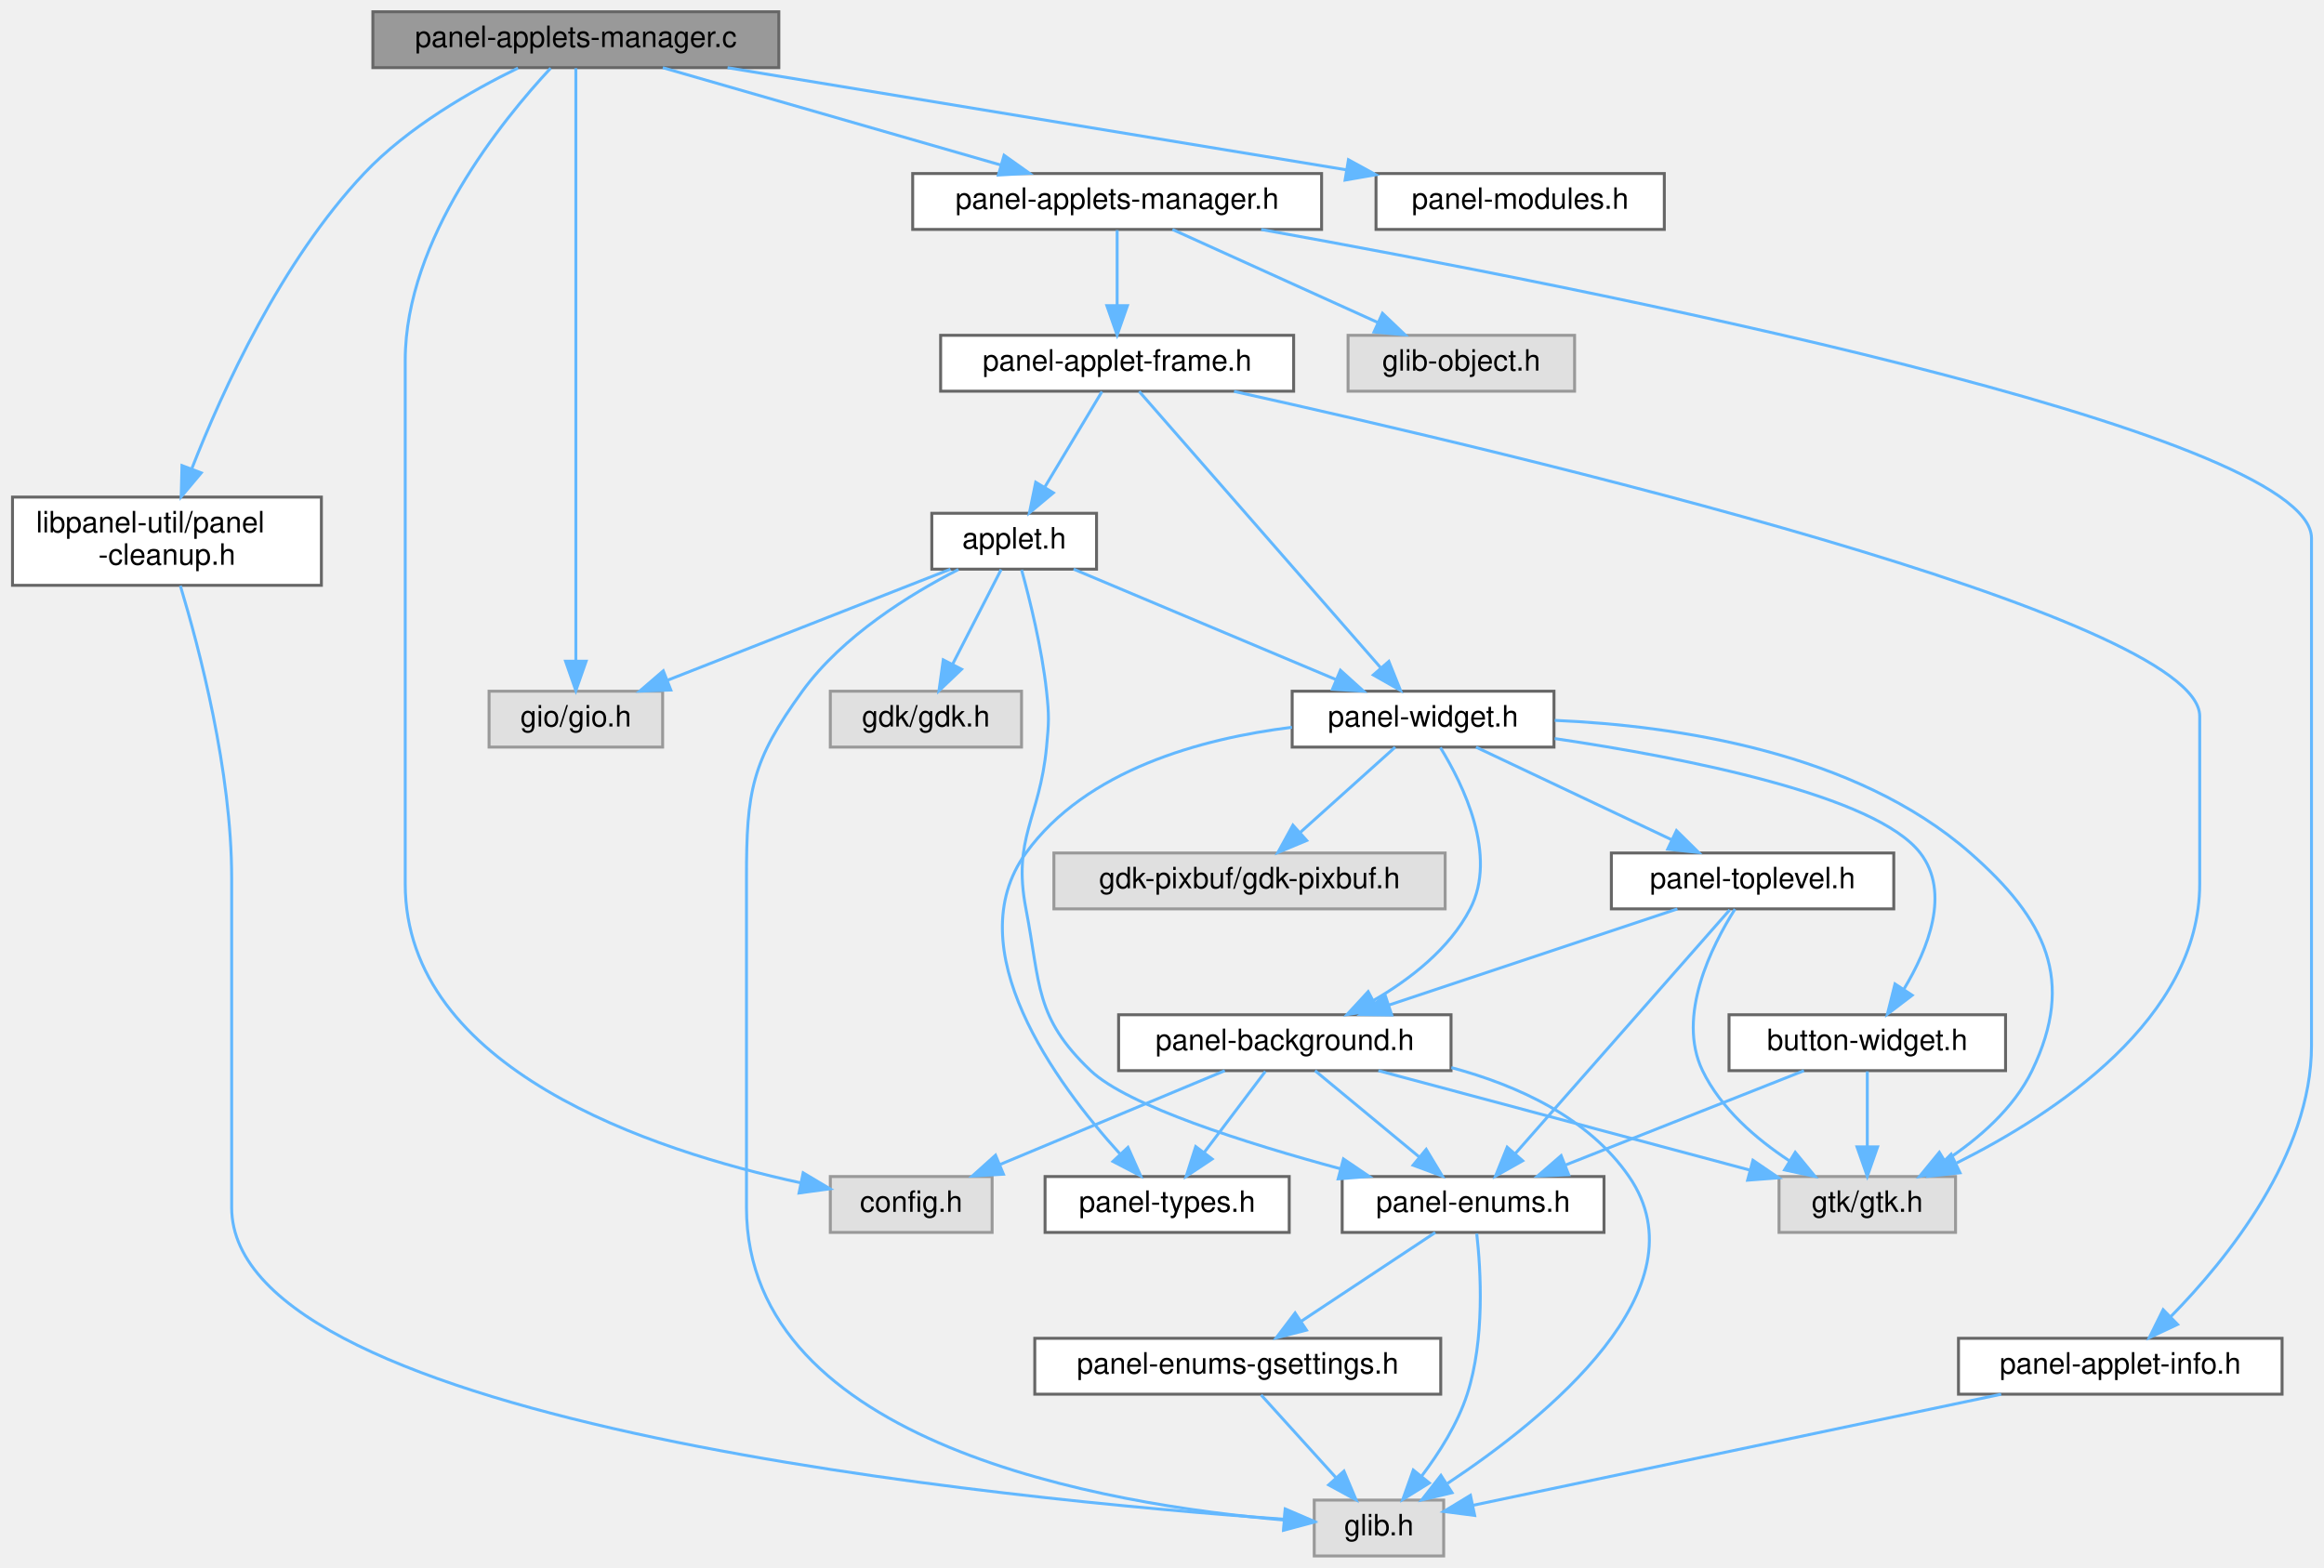
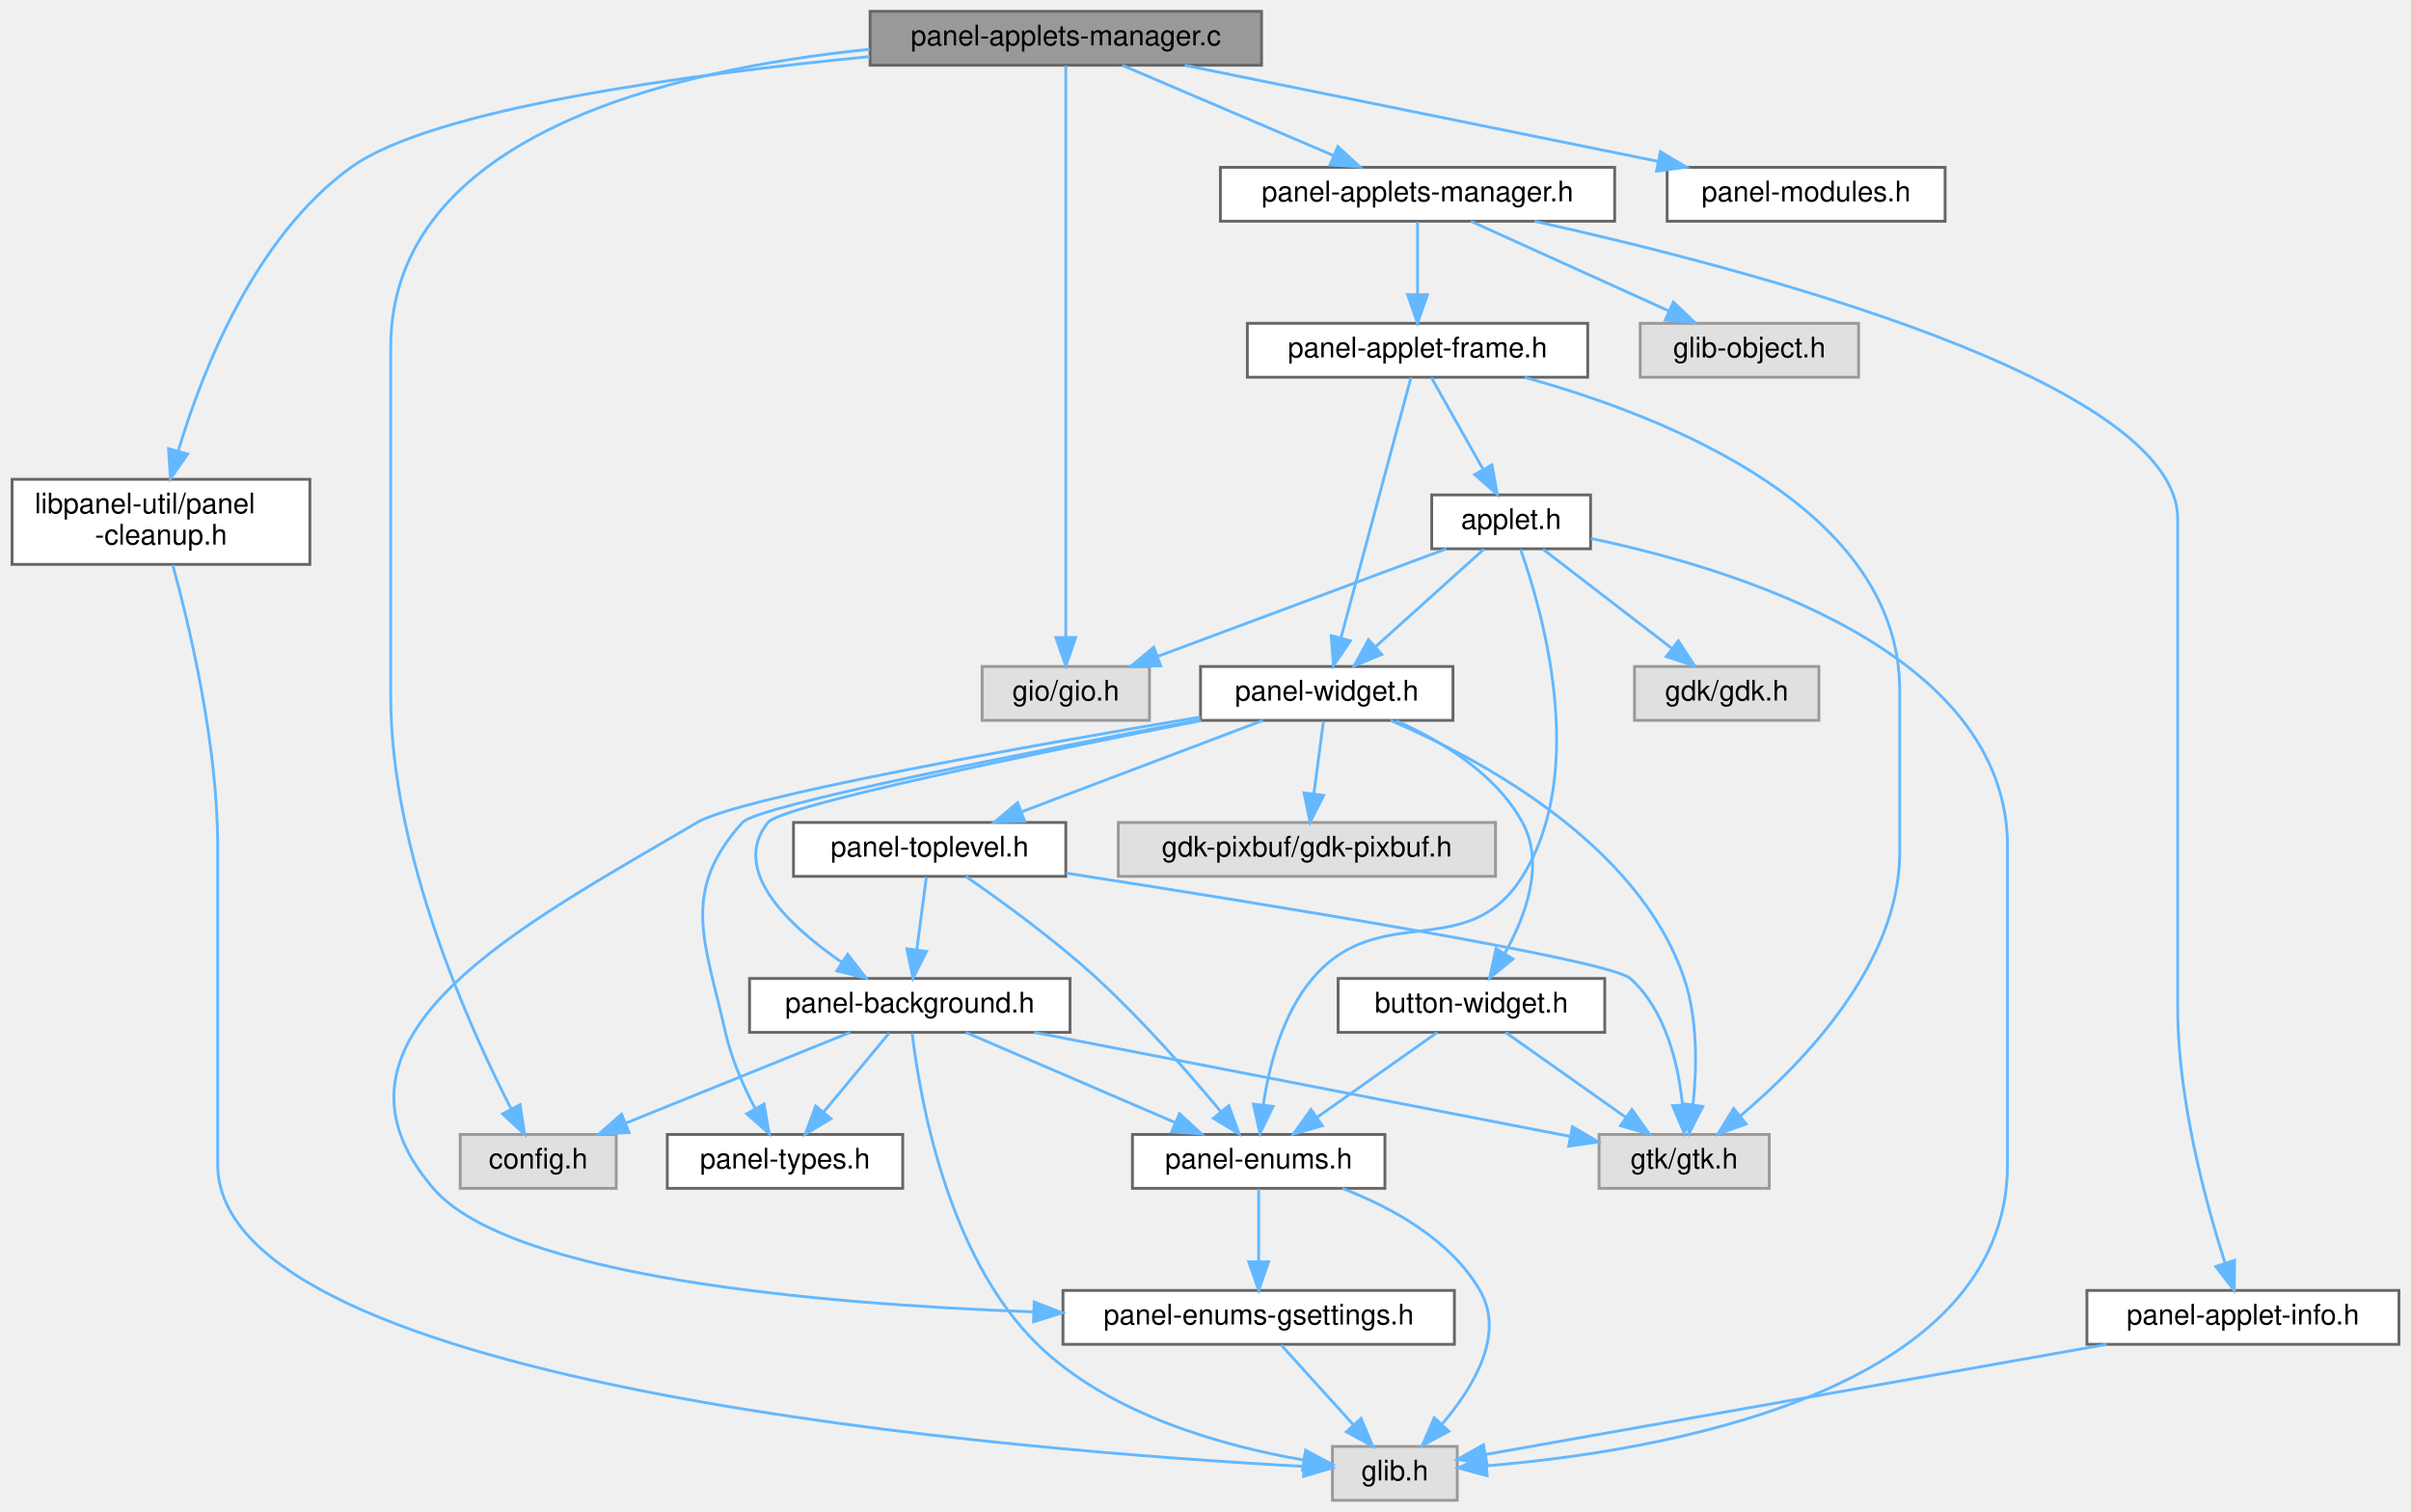
- <svg xmlns="http://www.w3.org/2000/svg" xmlns:xlink="http://www.w3.org/1999/xlink" width="790pt" height="533pt" viewBox="0.00 0.00 789.50 533.00">
+ <svg xmlns="http://www.w3.org/2000/svg" xmlns:xlink="http://www.w3.org/1999/xlink" width="850pt" height="533pt" viewBox="0.00 0.00 849.50 533.00">
  <g id="graph0" class="graph" transform="scale(1 1) rotate(0) translate(4 529)">
    <g id="Node000001" class="node">
      <g id="a_Node000001">
        <a xlink:title=" ">
-           <polygon fill="#999999" stroke="#666666" points="260.5,-525 122.5,-525 122.5,-506 260.5,-506 260.5,-525" />
-           <text text-anchor="middle" x="191.5" y="-513" font-family="Helvetica,sans-Serif" font-size="10.00">panel-applets-manager.c</text>
+           <polygon fill="#999999" stroke="#666666" points="440.5,-525 302.5,-525 302.5,-506 440.5,-506 440.5,-525" />
+           <text text-anchor="middle" x="371.5" y="-513" font-family="Helvetica,sans-Serif" font-size="10.00">panel-applets-manager.c</text>
        </a>
      </g>
    </g>
    <g id="Node000002" class="node">
      <g id="a_Node000002">
        <a xlink:title=" ">
-           <polygon fill="#e0e0e0" stroke="#999999" points="333,-129 278,-129 278,-110 333,-110 333,-129" />
-           <text text-anchor="middle" x="305.5" y="-117" font-family="Helvetica,sans-Serif" font-size="10.00">config.h</text>
+           <polygon fill="#e0e0e0" stroke="#999999" points="213,-129 158,-129 158,-110 213,-110 213,-129" />
+           <text text-anchor="middle" x="185.5" y="-117" font-family="Helvetica,sans-Serif" font-size="10.00">config.h</text>
        </a>
      </g>
    </g>
    <g id="edge1_Node000001_Node000002" class="edge">
      <g id="a_edge1_Node000001_Node000002">
        <a xlink:title=" ">
-           <path fill="none" stroke="#63b8ff" d="M182.94,-505.83C166.81,-488.52 133.5,-447.79 133.5,-406.5 133.5,-406.5 133.5,-406.5 133.5,-228.5 133.5,-165.49 217.3,-137.83 267.91,-126.86" />
-           <polygon fill="#63b8ff" stroke="#63b8ff" points="268.77,-130.26 277.87,-124.83 267.37,-123.4 268.77,-130.26" />
+           <path fill="none" stroke="#63b8ff" d="M302.34,-511.61C232.07,-504.52 133.5,-481.25 133.5,-406.5 133.5,-406.5 133.5,-406.5 133.5,-283.5 133.5,-228.23 160.97,-167.2 175.98,-137.97" />
+           <polygon fill="#63b8ff" stroke="#63b8ff" points="179.13,-139.5 180.7,-129.03 172.94,-136.24 179.13,-139.5" />
        </a>
      </g>
    </g>
    <g id="Node000003" class="node">
      <g id="a_Node000003">
        <a xlink:title=" ">
-           <polygon fill="#e0e0e0" stroke="#999999" points="221,-294 162,-294 162,-275 221,-275 221,-294" />
-           <text text-anchor="middle" x="191.5" y="-282" font-family="Helvetica,sans-Serif" font-size="10.00">gio/gio.h</text>
+           <polygon fill="#e0e0e0" stroke="#999999" points="401,-294 342,-294 342,-275 401,-275 401,-294" />
+           <text text-anchor="middle" x="371.5" y="-282" font-family="Helvetica,sans-Serif" font-size="10.00">gio/gio.h</text>
        </a>
      </g>
    </g>
    <g id="edge2_Node000001_Node000003" class="edge">
      <g id="a_edge2_Node000001_Node000003">
        <a xlink:title=" ">
-           <path fill="none" stroke="#63b8ff" d="M191.5,-505.8C191.5,-472.36 191.5,-351.59 191.5,-304.49" />
-           <polygon fill="#63b8ff" stroke="#63b8ff" points="195,-304.21 191.5,-294.21 188,-304.21 195,-304.21" />
+           <path fill="none" stroke="#63b8ff" d="M371.5,-505.8C371.5,-472.36 371.5,-351.59 371.5,-304.49" />
+           <polygon fill="#63b8ff" stroke="#63b8ff" points="375,-304.21 371.5,-294.21 368,-304.21 375,-304.21" />
        </a>
      </g>
    </g>
    <g id="Node000004" class="node">
      <g id="a_Node000004">
        <a xlink:href="panel-cleanup_8h.html" target="_top" xlink:title=" ">
          <polygon fill="white" stroke="#666666" points="105,-360 0,-360 0,-330 105,-330 105,-360" />
          <text text-anchor="start" x="8" y="-348" font-family="Helvetica,sans-Serif" font-size="10.00">libpanel-util/panel</text>
          <text text-anchor="middle" x="52.5" y="-337" font-family="Helvetica,sans-Serif" font-size="10.00">-cleanup.h</text>
        </a>
      </g>
    </g>
    <g id="edge3_Node000001_Node000004" class="edge">
      <g id="a_edge3_Node000001_Node000004">
        <a xlink:title=" ">
-           <path fill="none" stroke="#63b8ff" d="M171.84,-505.87C156.16,-498.22 134.42,-485.82 119.5,-470 91.36,-440.17 71.35,-396.26 60.88,-369.48" />
-           <polygon fill="#63b8ff" stroke="#63b8ff" points="64.16,-368.24 57.34,-360.12 57.61,-370.71 64.16,-368.24" />
+           <path fill="none" stroke="#63b8ff" d="M302.41,-509.05C238.13,-502.79 148.1,-490.64 119.5,-470 85.72,-445.62 67.24,-398.83 58.65,-370.21" />
+           <polygon fill="#63b8ff" stroke="#63b8ff" points="61.91,-368.89 55.83,-360.22 55.17,-370.79 61.91,-368.89" />
        </a>
      </g>
    </g>
    <g id="Node000006" class="node">
      <g id="a_Node000006">
        <a xlink:href="panel-modules_8h.html" target="_top" xlink:title=" ">
-           <polygon fill="white" stroke="#666666" points="561.5,-470 463.5,-470 463.5,-451 561.5,-451 561.5,-470" />
-           <text text-anchor="middle" x="512.5" y="-458" font-family="Helvetica,sans-Serif" font-size="10.00">panel-modules.h</text>
+           <polygon fill="white" stroke="#666666" points="681.5,-470 583.5,-470 583.5,-451 681.5,-451 681.5,-470" />
+           <text text-anchor="middle" x="632.5" y="-458" font-family="Helvetica,sans-Serif" font-size="10.00">panel-modules.h</text>
        </a>
      </g>
    </g>
    <g id="edge5_Node000001_Node000006" class="edge">
      <g id="a_edge5_Node000001_Node000006">
        <a xlink:title=" ">
-           <path fill="none" stroke="#63b8ff" d="M243.07,-505.98C300.45,-496.51 393,-481.23 453.3,-471.28" />
-           <polygon fill="#63b8ff" stroke="#63b8ff" points="454.13,-474.69 463.42,-469.6 452.99,-467.78 454.13,-474.69" />
+           <path fill="none" stroke="#63b8ff" d="M413.43,-505.98C458.77,-496.78 531.11,-482.09 580.15,-472.13" />
+           <polygon fill="#63b8ff" stroke="#63b8ff" points="581.13,-475.5 590.24,-470.08 579.74,-468.64 581.13,-475.5" />
        </a>
      </g>
    </g>
    <g id="Node000007" class="node">
      <g id="a_Node000007">
        <a xlink:href="panel-applets-manager_8h.html" target="_top" xlink:title=" ">
-           <polygon fill="white" stroke="#666666" points="445,-470 306,-470 306,-451 445,-451 445,-470" />
-           <text text-anchor="middle" x="375.5" y="-458" font-family="Helvetica,sans-Serif" font-size="10.00">panel-applets-manager.h</text>
+           <polygon fill="white" stroke="#666666" points="565,-470 426,-470 426,-451 565,-451 565,-470" />
+           <text text-anchor="middle" x="495.5" y="-458" font-family="Helvetica,sans-Serif" font-size="10.00">panel-applets-manager.h</text>
        </a>
      </g>
    </g>
    <g id="edge6_Node000001_Node000007" class="edge">
      <g id="a_edge6_Node000001_Node000007">
        <a xlink:title=" ">
-           <path fill="none" stroke="#63b8ff" d="M221.06,-505.98C252.22,-497.01 301.47,-482.82 335.96,-472.89" />
-           <polygon fill="#63b8ff" stroke="#63b8ff" points="337.07,-476.21 345.71,-470.08 335.13,-469.49 337.07,-476.21" />
+           <path fill="none" stroke="#63b8ff" d="M391.42,-505.98C411.55,-497.38 442.88,-483.99 465.91,-474.15" />
+           <polygon fill="#63b8ff" stroke="#63b8ff" points="467.4,-477.32 475.21,-470.17 464.64,-470.88 467.4,-477.32" />
        </a>
      </g>
    </g>
    <g id="Node000005" class="node">
      <g id="a_Node000005">
        <a xlink:title=" ">
-           <polygon fill="#e0e0e0" stroke="#999999" points="486.5,-19 442.5,-19 442.5,0 486.5,0 486.5,-19" />
-           <text text-anchor="middle" x="464.5" y="-7" font-family="Helvetica,sans-Serif" font-size="10.00">glib.h</text>
+           <polygon fill="#e0e0e0" stroke="#999999" points="509.5,-19 465.5,-19 465.5,0 509.5,0 509.5,-19" />
+           <text text-anchor="middle" x="487.5" y="-7" font-family="Helvetica,sans-Serif" font-size="10.00">glib.h</text>
        </a>
      </g>
    </g>
    <g id="edge4_Node000004_Node000005" class="edge">
      <g id="a_edge4_Node000004_Node000005">
        <a xlink:title=" ">
-           <path fill="none" stroke="#63b8ff" d="M57.06,-329.84C63.5,-308.52 74.5,-266.83 74.5,-230.5 74.5,-230.5 74.5,-230.5 74.5,-118.5 74.5,-44.42 339.12,-19.1 432.42,-12.48" />
-           <polygon fill="#63b8ff" stroke="#63b8ff" points="432.68,-15.97 442.41,-11.79 432.2,-8.99 432.68,-15.97" />
+           <path fill="none" stroke="#63b8ff" d="M56.64,-329.81C62.5,-308.46 72.5,-266.72 72.5,-230.5 72.5,-230.5 72.5,-230.5 72.5,-118.5 72.5,-39.48 357.89,-17.25 455.34,-11.96" />
+           <polygon fill="#63b8ff" stroke="#63b8ff" points="455.68,-15.45 465.48,-11.43 455.31,-8.46 455.68,-15.45" />
        </a>
      </g>
    </g>
    <g id="Node000008" class="node">
      <g id="a_Node000008">
        <a xlink:title=" ">
-           <polygon fill="#e0e0e0" stroke="#999999" points="531,-415 454,-415 454,-396 531,-396 531,-415" />
-           <text text-anchor="middle" x="492.5" y="-403" font-family="Helvetica,sans-Serif" font-size="10.00">glib-object.h</text>
+           <polygon fill="#e0e0e0" stroke="#999999" points="651,-415 574,-415 574,-396 651,-396 651,-415" />
+           <text text-anchor="middle" x="612.5" y="-403" font-family="Helvetica,sans-Serif" font-size="10.00">glib-object.h</text>
        </a>
      </g>
    </g>
    <g id="edge7_Node000007_Node000008" class="edge">
      <g id="a_edge7_Node000007_Node000008">
        <a xlink:title=" ">
-           <path fill="none" stroke="#63b8ff" d="M394.3,-450.98C413.12,-442.46 442.32,-429.23 464,-419.41" />
-           <polygon fill="#63b8ff" stroke="#63b8ff" points="465.7,-422.48 473.36,-415.17 462.81,-416.11 465.7,-422.48" />
+           <path fill="none" stroke="#63b8ff" d="M514.3,-450.98C533.12,-442.46 562.32,-429.23 584,-419.41" />
+           <polygon fill="#63b8ff" stroke="#63b8ff" points="585.7,-422.48 593.36,-415.17 582.81,-416.11 585.7,-422.48" />
        </a>
      </g>
    </g>
    <g id="Node000009" class="node">
      <g id="a_Node000009">
        <a xlink:href="panel-applet-frame_8h.html" target="_top" xlink:title=" ">
-           <polygon fill="white" stroke="#666666" points="435.5,-415 315.5,-415 315.5,-396 435.5,-396 435.5,-415" />
-           <text text-anchor="middle" x="375.5" y="-403" font-family="Helvetica,sans-Serif" font-size="10.00">panel-applet-frame.h</text>
+           <polygon fill="white" stroke="#666666" points="555.5,-415 435.5,-415 435.5,-396 555.5,-396 555.5,-415" />
+           <text text-anchor="middle" x="495.5" y="-403" font-family="Helvetica,sans-Serif" font-size="10.00">panel-applet-frame.h</text>
        </a>
      </g>
    </g>
    <g id="edge8_Node000007_Node000009" class="edge">
      <g id="a_edge8_Node000007_Node000009">
        <a xlink:title=" ">
-           <path fill="none" stroke="#63b8ff" d="M375.5,-450.75C375.5,-443.8 375.5,-433.85 375.5,-425.13" />
-           <polygon fill="#63b8ff" stroke="#63b8ff" points="379,-425.09 375.5,-415.09 372,-425.09 379,-425.09" />
+           <path fill="none" stroke="#63b8ff" d="M495.5,-450.75C495.5,-443.8 495.5,-433.85 495.5,-425.13" />
+           <polygon fill="#63b8ff" stroke="#63b8ff" points="499,-425.09 495.5,-415.09 492,-425.09 499,-425.09" />
        </a>
      </g>
    </g>
    <g id="Node000021" class="node">
      <g id="a_Node000021">
        <a xlink:href="panel-applet-info_8h.html" target="_top" xlink:title=" ">
-           <polygon fill="white" stroke="#666666" points="771.5,-74 661.5,-74 661.5,-55 771.5,-55 771.5,-74" />
-           <text text-anchor="middle" x="716.5" y="-62" font-family="Helvetica,sans-Serif" font-size="10.00">panel-applet-info.h</text>
-         </a>
-       </g>
-     </g>
-     <g id="edge36_Node000007_Node000021" class="edge">
-       <g id="a_edge36_Node000007_Node000021">
-         <a xlink:title=" ">
-           <path fill="none" stroke="#63b8ff" d="M424.47,-450.98C532.46,-431.53 781.5,-382.69 781.5,-346 781.5,-346 781.5,-346 781.5,-173.5 781.5,-136.38 752.96,-101.03 733.7,-81.41" />
-           <polygon fill="#63b8ff" stroke="#63b8ff" points="735.97,-78.72 726.37,-74.23 731.07,-83.73 735.97,-78.72" />
+           <polygon fill="white" stroke="#666666" points="841.5,-74 731.5,-74 731.5,-55 841.5,-55 841.5,-74" />
+           <text text-anchor="middle" x="786.5" y="-62" font-family="Helvetica,sans-Serif" font-size="10.00">panel-applet-info.h</text>
+         </a>
+       </g>
+     </g>
+     <g id="edge37_Node000007_Node000021" class="edge">
+       <g id="a_edge37_Node000007_Node000021">
+         <a xlink:title=" ">
+           <path fill="none" stroke="#63b8ff" d="M536.79,-450.99C611.96,-434.3 763.5,-394.63 763.5,-346 763.5,-346 763.5,-346 763.5,-173.5 763.5,-141.34 773.38,-104.95 780.19,-83.69" />
+           <polygon fill="#63b8ff" stroke="#63b8ff" points="783.56,-84.64 783.4,-74.05 776.92,-82.43 783.56,-84.64" />
        </a>
      </g>
    </g>
    <g id="Node000010" class="node">
      <g id="a_Node000010">
        <a xlink:title=" ">
-           <polygon fill="#e0e0e0" stroke="#999999" points="660.5,-129 600.5,-129 600.5,-110 660.5,-110 660.5,-129" />
-           <text text-anchor="middle" x="630.5" y="-117" font-family="Helvetica,sans-Serif" font-size="10.00">gtk/gtk.h</text>
+           <polygon fill="#e0e0e0" stroke="#999999" points="619.5,-129 559.5,-129 559.5,-110 619.5,-110 619.5,-129" />
+           <text text-anchor="middle" x="589.5" y="-117" font-family="Helvetica,sans-Serif" font-size="10.00">gtk/gtk.h</text>
        </a>
      </g>
    </g>
    <g id="edge9_Node000009_Node000010" class="edge">
      <g id="a_edge9_Node000009_Node000010">
        <a xlink:title=" ">
-           <path fill="none" stroke="#63b8ff" d="M415.23,-395.93C510.39,-374.84 743.5,-319.7 743.5,-285.5 743.5,-285.5 743.5,-285.5 743.5,-228.5 743.5,-182.68 694.35,-150.32 660.88,-133.6" />
-           <polygon fill="#63b8ff" stroke="#63b8ff" points="662.02,-130.27 651.49,-129.11 659,-136.58 662.02,-130.27" />
+           <path fill="none" stroke="#63b8ff" d="M533.23,-395.95C583.31,-382.11 665.5,-349.63 665.5,-285.5 665.5,-285.5 665.5,-285.5 665.5,-228.5 665.5,-189.47 631.89,-154.58 609.37,-135.6" />
+           <polygon fill="#63b8ff" stroke="#63b8ff" points="611.35,-132.7 601.38,-129.12 606.94,-138.14 611.35,-132.7" />
        </a>
      </g>
    </g>
    <g id="Node000011" class="node">
      <g id="a_Node000011">
        <a xlink:href="panel-widget_8h.html" target="_top" xlink:title=" ">
-           <polygon fill="white" stroke="#666666" points="524,-294 435,-294 435,-275 524,-275 524,-294" />
-           <text text-anchor="middle" x="479.5" y="-282" font-family="Helvetica,sans-Serif" font-size="10.00">panel-widget.h</text>
+           <polygon fill="white" stroke="#666666" points="508,-294 419,-294 419,-275 508,-275 508,-294" />
+           <text text-anchor="middle" x="463.5" y="-282" font-family="Helvetica,sans-Serif" font-size="10.00">panel-widget.h</text>
        </a>
      </g>
    </g>
    <g id="edge10_Node000009_Node000011" class="edge">
      <g id="a_edge10_Node000009_Node000011">
        <a xlink:title=" ">
-           <path fill="none" stroke="#63b8ff" d="M382.98,-395.94C400.14,-376.31 442.57,-327.76 465.02,-302.07" />
-           <polygon fill="#63b8ff" stroke="#63b8ff" points="467.86,-304.13 471.81,-294.3 462.59,-299.53 467.86,-304.13" />
+           <path fill="none" stroke="#63b8ff" d="M493.2,-395.94C488.06,-376.82 475.54,-330.27 468.51,-304.12" />
+           <polygon fill="#63b8ff" stroke="#63b8ff" points="471.84,-303.05 465.87,-294.3 465.08,-304.87 471.84,-303.05" />
        </a>
      </g>
    </g>
    <g id="Node000019" class="node">
      <g id="a_Node000019">
        <a xlink:href="mate-panel_2mate-panel_2applet_8h.html" target="_top" xlink:title=" ">
-           <polygon fill="white" stroke="#666666" points="368.5,-354.5 312.5,-354.5 312.5,-335.5 368.5,-335.5 368.5,-354.5" />
-           <text text-anchor="middle" x="340.5" y="-342.5" font-family="Helvetica,sans-Serif" font-size="10.00">applet.h</text>
-         </a>
-       </g>
-     </g>
-     <g id="edge30_Node000009_Node000019" class="edge">
-       <g id="a_edge30_Node000009_Node000019">
-         <a xlink:title=" ">
-           <path fill="none" stroke="#63b8ff" d="M370.34,-395.87C365.27,-387.4 357.4,-374.24 351.01,-363.57" />
-           <polygon fill="#63b8ff" stroke="#63b8ff" points="353.82,-361.45 345.69,-354.67 347.82,-365.05 353.82,-361.45" />
+           <polygon fill="white" stroke="#666666" points="556.5,-354.5 500.5,-354.5 500.5,-335.5 556.5,-335.5 556.5,-354.5" />
+           <text text-anchor="middle" x="528.5" y="-342.5" font-family="Helvetica,sans-Serif" font-size="10.00">applet.h</text>
+         </a>
+       </g>
+     </g>
+     <g id="edge31_Node000009_Node000019" class="edge">
+       <g id="a_edge31_Node000009_Node000019">
+         <a xlink:title=" ">
+           <path fill="none" stroke="#63b8ff" d="M500.37,-395.87C505.15,-387.4 512.57,-374.24 518.59,-363.57" />
+           <polygon fill="#63b8ff" stroke="#63b8ff" points="521.75,-365.1 523.61,-354.67 515.65,-361.66 521.75,-365.1" />
        </a>
      </g>
    </g>
    <g id="edge11_Node000011_Node000010" class="edge">
      <g id="a_edge11_Node000011_Node000010">
        <a xlink:title=" ">
-           <path fill="none" stroke="#63b8ff" d="M524.26,-284.09C565.63,-282.28 626.45,-273.28 665.5,-239 691.19,-216.45 701.36,-195.79 686.5,-165 680.28,-152.12 668.32,-141.82 657.04,-134.38" />
-           <polygon fill="#63b8ff" stroke="#63b8ff" points="658.63,-131.25 648.27,-129.04 654.99,-137.23 658.63,-131.25" />
+           <path fill="none" stroke="#63b8ff" d="M485.97,-274.97C517.66,-261.41 573.43,-231.53 589.5,-184 594.36,-169.62 593.99,-152.34 592.62,-139.44" />
+           <polygon fill="#63b8ff" stroke="#63b8ff" points="596.07,-138.85 591.25,-129.42 589.13,-139.8 596.07,-138.85" />
        </a>
      </g>
    </g>
    <g id="Node000012" class="node">
      <g id="a_Node000012">
        <a xlink:title=" ">
-           <polygon fill="#e0e0e0" stroke="#999999" points="487,-239 354,-239 354,-220 487,-220 487,-239" />
-           <text text-anchor="middle" x="420.5" y="-227" font-family="Helvetica,sans-Serif" font-size="10.00">gdk-pixbuf/gdk-pixbuf.h</text>
+           <polygon fill="#e0e0e0" stroke="#999999" points="523,-239 390,-239 390,-220 523,-220 523,-239" />
+           <text text-anchor="middle" x="456.5" y="-227" font-family="Helvetica,sans-Serif" font-size="10.00">gdk-pixbuf/gdk-pixbuf.h</text>
        </a>
      </g>
    </g>
    <g id="edge12_Node000011_Node000012" class="edge">
      <g id="a_edge12_Node000011_Node000012">
        <a xlink:title=" ">
-           <path fill="none" stroke="#63b8ff" d="M470.02,-274.98C461.3,-267.15 448.16,-255.34 437.6,-245.86" />
-           <polygon fill="#63b8ff" stroke="#63b8ff" points="439.93,-243.25 430.15,-239.17 435.25,-248.46 439.93,-243.25" />
+           <path fill="none" stroke="#63b8ff" d="M462.34,-274.75C461.43,-267.8 460.11,-257.85 458.96,-249.13" />
+           <polygon fill="#63b8ff" stroke="#63b8ff" points="462.41,-248.54 457.63,-239.09 455.47,-249.46 462.41,-248.54" />
        </a>
      </g>
    </g>
    <g id="Node000013" class="node">
      <g id="a_Node000013">
        <a xlink:href="button-widget_8h.html" target="_top" xlink:title=" ">
-           <polygon fill="white" stroke="#666666" points="677.5,-184 583.5,-184 583.5,-165 677.5,-165 677.5,-184" />
-           <text text-anchor="middle" x="630.5" y="-172" font-family="Helvetica,sans-Serif" font-size="10.00">button-widget.h</text>
+           <polygon fill="white" stroke="#666666" points="561.5,-184 467.5,-184 467.5,-165 561.5,-165 561.5,-184" />
+           <text text-anchor="middle" x="514.5" y="-172" font-family="Helvetica,sans-Serif" font-size="10.00">button-widget.h</text>
        </a>
      </g>
    </g>
    <g id="edge13_Node000011_Node000013" class="edge">
      <g id="a_edge13_Node000011_Node000013">
        <a xlink:title=" ">
-           <path fill="none" stroke="#63b8ff" d="M524.23,-277.9C569.02,-271.27 633.4,-258.58 648.5,-239 658.84,-225.58 651.23,-206.48 642.96,-192.73" />
-           <polygon fill="#63b8ff" stroke="#63b8ff" points="645.76,-190.63 637.33,-184.21 639.92,-194.48 645.76,-190.63" />
+           <path fill="none" stroke="#63b8ff" d="M487.97,-274.86C503.77,-267.85 523.09,-256.27 532.5,-239 540.44,-224.43 533.64,-206.02 526.23,-192.78" />
+           <polygon fill="#63b8ff" stroke="#63b8ff" points="529.15,-190.86 520.93,-184.18 523.19,-194.53 529.15,-190.86" />
+         </a>
+       </g>
+     </g>
+     <g id="Node000015" class="node">
+       <g id="a_Node000015">
+         <a xlink:href="panel-enums-gsettings_8h.html" target="_top" xlink:title=" ">
+           <polygon fill="white" stroke="#666666" points="508.5,-74 370.5,-74 370.5,-55 508.5,-55 508.5,-74" />
+           <text text-anchor="middle" x="439.5" y="-62" font-family="Helvetica,sans-Serif" font-size="10.00">panel-enums-gsettings.h</text>
+         </a>
+       </g>
+     </g>
+     <g id="edge19_Node000011_Node000015" class="edge">
+       <g id="a_edge19_Node000011_Node000015">
+         <a xlink:title=" ">
+           <path fill="none" stroke="#63b8ff" d="M418.93,-276.19C358.58,-266.04 256.6,-247.92 241.5,-239 180.64,-203.06 102.45,-163.62 148.5,-110 175.31,-78.78 283.52,-69.23 360.12,-66.44" />
+           <polygon fill="#63b8ff" stroke="#63b8ff" points="360.36,-69.93 370.24,-66.1 360.13,-62.94 360.36,-69.93" />
        </a>
      </g>
    </g>
    <g id="Node000016" class="node">
      <g id="a_Node000016">
        <a xlink:href="panel-types_8h.html" target="_top" xlink:title=" ">
-           <polygon fill="white" stroke="#666666" points="434,-129 351,-129 351,-110 434,-110 434,-129" />
-           <text text-anchor="middle" x="392.5" y="-117" font-family="Helvetica,sans-Serif" font-size="10.00">panel-types.h</text>
-         </a>
-       </g>
-     </g>
-     <g id="edge19_Node000011_Node000016" class="edge">
-       <g id="a_edge19_Node000011_Node000016">
-         <a xlink:title=" ">
-           <path fill="none" stroke="#63b8ff" d="M434.92,-281.74C404.05,-277.91 364.96,-267.29 344.5,-239 320.99,-206.5 354.59,-160.84 376.38,-136.79" />
-           <polygon fill="#63b8ff" stroke="#63b8ff" points="379.18,-138.92 383.49,-129.24 374.08,-134.13 379.18,-138.92" />
+           <polygon fill="white" stroke="#666666" points="314,-129 231,-129 231,-110 314,-110 314,-129" />
+           <text text-anchor="middle" x="272.5" y="-117" font-family="Helvetica,sans-Serif" font-size="10.00">panel-types.h</text>
+         </a>
+       </g>
+     </g>
+     <g id="edge20_Node000011_Node000016" class="edge">
+       <g id="a_edge20_Node000011_Node000016">
+         <a xlink:title=" ">
+           <path fill="none" stroke="#63b8ff" d="M418.8,-275.21C359.87,-264.09 262.93,-245.03 257.5,-239 235.41,-214.49 244.28,-197.2 251.5,-165 253.58,-155.74 257.8,-146.14 261.93,-138.23" />
+           <polygon fill="#63b8ff" stroke="#63b8ff" points="265.1,-139.72 266.92,-129.28 258.99,-136.31 265.1,-139.72" />
        </a>
      </g>
    </g>
    <g id="Node000017" class="node">
      <g id="a_Node000017">
        <a xlink:href="panel-background_8h.html" target="_top" xlink:title=" ">
-           <polygon fill="white" stroke="#666666" points="489,-184 376,-184 376,-165 489,-165 489,-184" />
-           <text text-anchor="middle" x="432.5" y="-172" font-family="Helvetica,sans-Serif" font-size="10.00">panel-background.h</text>
-         </a>
-       </g>
-     </g>
-     <g id="edge20_Node000011_Node000017" class="edge">
-       <g id="a_edge20_Node000011_Node000017">
-         <a xlink:title=" ">
-           <path fill="none" stroke="#63b8ff" d="M485.38,-274.84C493.18,-262.18 504.91,-238.17 495.5,-220 488.46,-206.41 475.16,-196.09 462.58,-188.82" />
-           <polygon fill="#63b8ff" stroke="#63b8ff" points="464.12,-185.68 453.65,-184.07 460.83,-191.86 464.12,-185.68" />
+           <polygon fill="white" stroke="#666666" points="373,-184 260,-184 260,-165 373,-165 373,-184" />
+           <text text-anchor="middle" x="316.5" y="-172" font-family="Helvetica,sans-Serif" font-size="10.00">panel-background.h</text>
+         </a>
+       </g>
+     </g>
+     <g id="edge21_Node000011_Node000017" class="edge">
+       <g id="a_edge21_Node000011_Node000017">
+         <a xlink:title=" ">
+           <path fill="none" stroke="#63b8ff" d="M419.22,-274.94C362.62,-263.8 271.32,-245.03 266.5,-239 253.04,-222.16 273.75,-202.66 292.46,-189.75" />
+           <polygon fill="#63b8ff" stroke="#63b8ff" points="294.59,-192.55 301.06,-184.16 290.77,-186.68 294.59,-192.55" />
        </a>
      </g>
    </g>
    <g id="Node000018" class="node">
      <g id="a_Node000018">
        <a xlink:href="panel-toplevel_8h.html" target="_top" xlink:title=" ">
-           <polygon fill="white" stroke="#666666" points="639.5,-239 543.5,-239 543.5,-220 639.5,-220 639.5,-239" />
-           <text text-anchor="middle" x="591.5" y="-227" font-family="Helvetica,sans-Serif" font-size="10.00">panel-toplevel.h</text>
-         </a>
-       </g>
-     </g>
-     <g id="edge26_Node000011_Node000018" class="edge">
-       <g id="a_edge26_Node000011_Node000018">
-         <a xlink:title=" ">
-           <path fill="none" stroke="#63b8ff" d="M497.49,-274.98C515.43,-266.5 543.22,-253.35 563.93,-243.54" />
-           <polygon fill="#63b8ff" stroke="#63b8ff" points="565.64,-246.61 573.18,-239.17 562.64,-240.28 565.64,-246.61" />
+           <polygon fill="white" stroke="#666666" points="371.5,-239 275.5,-239 275.5,-220 371.5,-220 371.5,-239" />
+           <text text-anchor="middle" x="323.5" y="-227" font-family="Helvetica,sans-Serif" font-size="10.00">panel-toplevel.h</text>
+         </a>
+       </g>
+     </g>
+     <g id="edge27_Node000011_Node000018" class="edge">
+       <g id="a_edge27_Node000011_Node000018">
+         <a xlink:title=" ">
+           <path fill="none" stroke="#63b8ff" d="M441.01,-274.98C417.98,-266.27 381.96,-252.63 355.87,-242.75" />
+           <polygon fill="#63b8ff" stroke="#63b8ff" points="356.99,-239.44 346.4,-239.17 354.52,-245.98 356.99,-239.44" />
        </a>
      </g>
    </g>
    <g id="edge14_Node000013_Node000010" class="edge">
      <g id="a_edge14_Node000013_Node000010">
        <a xlink:title=" ">
-           <path fill="none" stroke="#63b8ff" d="M630.5,-164.75C630.5,-157.8 630.5,-147.85 630.5,-139.13" />
-           <polygon fill="#63b8ff" stroke="#63b8ff" points="634,-139.09 630.5,-129.09 627,-139.09 634,-139.09" />
+           <path fill="none" stroke="#63b8ff" d="M526.55,-164.98C537.96,-156.92 555.33,-144.65 568.93,-135.03" />
+           <polygon fill="#63b8ff" stroke="#63b8ff" points="571.08,-137.8 577.23,-129.17 567.04,-132.08 571.08,-137.8" />
        </a>
      </g>
    </g>
    <g id="Node000014" class="node">
      <g id="a_Node000014">
        <a xlink:href="panel-enums_8h.html" target="_top" xlink:title=" ">
-           <polygon fill="white" stroke="#666666" points="541,-129 452,-129 452,-110 541,-110 541,-129" />
-           <text text-anchor="middle" x="496.5" y="-117" font-family="Helvetica,sans-Serif" font-size="10.00">panel-enums.h</text>
+           <polygon fill="white" stroke="#666666" points="484,-129 395,-129 395,-110 484,-110 484,-129" />
+           <text text-anchor="middle" x="439.5" y="-117" font-family="Helvetica,sans-Serif" font-size="10.00">panel-enums.h</text>
        </a>
      </g>
    </g>
    <g id="edge15_Node000013_Node000014" class="edge">
      <g id="a_edge15_Node000013_Node000014">
        <a xlink:title=" ">
-           <path fill="none" stroke="#63b8ff" d="M608.97,-164.98C587.03,-156.3 552.76,-142.75 527.81,-132.88" />
-           <polygon fill="#63b8ff" stroke="#63b8ff" points="529.01,-129.59 518.42,-129.17 526.43,-136.1 529.01,-129.59" />
+           <path fill="none" stroke="#63b8ff" d="M502.45,-164.98C491.04,-156.92 473.67,-144.65 460.07,-135.03" />
+           <polygon fill="#63b8ff" stroke="#63b8ff" points="461.96,-132.08 451.77,-129.17 457.92,-137.8 461.96,-132.08" />
        </a>
      </g>
    </g>
    <g id="edge16_Node000014_Node000005" class="edge">
      <g id="a_edge16_Node000014_Node000005">
        <a xlink:title=" ">
-           <path fill="none" stroke="#63b8ff" d="M497.74,-109.61C499.14,-97.08 500.53,-73.68 494.5,-55 491.25,-44.95 485,-35.08 479.04,-27.19" />
-           <polygon fill="#63b8ff" stroke="#63b8ff" points="481.62,-24.81 472.61,-19.23 476.17,-29.21 481.62,-24.81" />
-         </a>
-       </g>
-     </g>
-     <g id="Node000015" class="node">
-       <g id="a_Node000015">
-         <a xlink:href="panel-enums-gsettings_8h.html" target="_top" xlink:title=" ">
-           <polygon fill="white" stroke="#666666" points="485.5,-74 347.5,-74 347.5,-55 485.5,-55 485.5,-74" />
-           <text text-anchor="middle" x="416.5" y="-62" font-family="Helvetica,sans-Serif" font-size="10.00">panel-enums-gsettings.h</text>
+           <path fill="none" stroke="#63b8ff" d="M469,-109.97C486.44,-103.24 507.09,-91.93 517.5,-74 526.44,-58.6 515.42,-40.11 504.31,-27.07" />
+           <polygon fill="#63b8ff" stroke="#63b8ff" points="506.55,-24.34 497.19,-19.37 501.41,-29.09 506.55,-24.34" />
        </a>
      </g>
    </g>
    <g id="edge17_Node000014_Node000015" class="edge">
      <g id="a_edge17_Node000014_Node000015">
        <a xlink:title=" ">
-           <path fill="none" stroke="#63b8ff" d="M483.65,-109.98C471.36,-101.84 452.59,-89.41 438.02,-79.76" />
-           <polygon fill="#63b8ff" stroke="#63b8ff" points="439.86,-76.78 429.59,-74.17 435.99,-82.61 439.86,-76.78" />
+           <path fill="none" stroke="#63b8ff" d="M439.5,-109.75C439.5,-102.8 439.5,-92.85 439.5,-84.13" />
+           <polygon fill="#63b8ff" stroke="#63b8ff" points="443,-84.09 439.5,-74.09 436,-84.09 443,-84.09" />
        </a>
      </g>
    </g>
    <g id="edge18_Node000015_Node000005" class="edge">
      <g id="a_edge18_Node000015_Node000005">
        <a xlink:title=" ">
-           <path fill="none" stroke="#63b8ff" d="M424.43,-54.75C431.35,-47.11 441.57,-35.82 449.95,-26.56" />
-           <polygon fill="#63b8ff" stroke="#63b8ff" points="452.6,-28.85 456.72,-19.09 447.41,-24.15 452.6,-28.85" />
-         </a>
-       </g>
-     </g>
-     <g id="edge21_Node000017_Node000002" class="edge">
-       <g id="a_edge21_Node000017_Node000002">
-         <a xlink:title=" ">
-           <path fill="none" stroke="#63b8ff" d="M412.1,-164.98C391.48,-156.38 359.39,-142.99 335.81,-133.15" />
-           <polygon fill="#63b8ff" stroke="#63b8ff" points="336.85,-129.79 326.28,-129.17 334.16,-136.25 336.85,-129.79" />
-         </a>
-       </g>
-     </g>
-     <g id="edge22_Node000017_Node000005" class="edge">
-       <g id="a_edge22_Node000017_Node000005">
-         <a xlink:title=" ">
-           <path fill="none" stroke="#63b8ff" d="M489.1,-166.04C511.78,-159.96 535.74,-148.95 549.5,-129 575.77,-90.9 521.18,-46.78 487.81,-24.67" />
-           <polygon fill="#63b8ff" stroke="#63b8ff" points="489.35,-21.51 479.05,-19.05 485.57,-27.4 489.35,-21.51" />
-         </a>
-       </g>
-     </g>
-     <g id="edge23_Node000017_Node000010" class="edge">
-       <g id="a_edge23_Node000017_Node000010">
-         <a xlink:title=" ">
-           <path fill="none" stroke="#63b8ff" d="M464.31,-164.98C498.59,-155.81 553.2,-141.19 590.39,-131.24" />
-           <polygon fill="#63b8ff" stroke="#63b8ff" points="591.63,-134.53 600.39,-128.56 589.82,-127.76 591.63,-134.53" />
-         </a>
-       </g>
-     </g>
-     <g id="edge24_Node000017_Node000014" class="edge">
-       <g id="a_edge24_Node000017_Node000014">
-         <a xlink:title=" ">
-           <path fill="none" stroke="#63b8ff" d="M442.78,-164.98C452.34,-157.07 466.78,-145.11 478.28,-135.58" />
-           <polygon fill="#63b8ff" stroke="#63b8ff" points="480.56,-138.24 486.03,-129.17 476.1,-132.85 480.56,-138.24" />
-         </a>
-       </g>
-     </g>
-     <g id="edge25_Node000017_Node000016" class="edge">
-       <g id="a_edge25_Node000017_Node000016">
-         <a xlink:title=" ">
-           <path fill="none" stroke="#63b8ff" d="M425.89,-164.75C420.24,-157.26 411.96,-146.28 405.05,-137.13" />
-           <polygon fill="#63b8ff" stroke="#63b8ff" points="407.8,-134.96 398.98,-129.09 402.21,-139.18 407.8,-134.96" />
-         </a>
-       </g>
-     </g>
-     <g id="edge27_Node000018_Node000010" class="edge">
-       <g id="a_edge27_Node000018_Node000010">
-         <a xlink:title=" ">
-           <path fill="none" stroke="#63b8ff" d="M585.53,-219.92C577.6,-207.38 565.57,-183.5 574.5,-165 580.72,-152.12 592.68,-141.82 603.96,-134.38" />
-           <polygon fill="#63b8ff" stroke="#63b8ff" points="606.01,-137.23 612.73,-129.04 602.37,-131.25 606.01,-137.23" />
-         </a>
-       </g>
-     </g>
-     <g id="edge29_Node000018_Node000014" class="edge">
-       <g id="a_edge29_Node000018_Node000014">
-         <a xlink:title=" ">
-           <path fill="none" stroke="#63b8ff" d="M583.73,-219.66C567.78,-201.54 531.17,-159.91 510.81,-136.77" />
-           <polygon fill="#63b8ff" stroke="#63b8ff" points="513.35,-134.36 504.12,-129.16 508.09,-138.98 513.35,-134.36" />
-         </a>
-       </g>
-     </g>
-     <g id="edge28_Node000018_Node000017" class="edge">
-       <g id="a_edge28_Node000018_Node000017">
-         <a xlink:title=" ">
-           <path fill="none" stroke="#63b8ff" d="M565.95,-219.98C539.38,-211.13 497.56,-197.19 467.83,-187.28" />
-           <polygon fill="#63b8ff" stroke="#63b8ff" points="468.84,-183.92 458.25,-184.08 466.63,-190.56 468.84,-183.92" />
-         </a>
-       </g>
-     </g>
-     <g id="edge33_Node000019_Node000003" class="edge">
-       <g id="a_edge33_Node000019_Node000003">
-         <a xlink:title=" ">
-           <path fill="none" stroke="#63b8ff" d="M318.83,-335.49C293.56,-325.57 251.59,-309.09 222.78,-297.78" />
-           <polygon fill="#63b8ff" stroke="#63b8ff" points="223.78,-294.41 213.19,-294.02 221.22,-300.93 223.78,-294.41" />
-         </a>
-       </g>
-     </g>
-     <g id="edge31_Node000019_Node000005" class="edge">
-       <g id="a_edge31_Node000019_Node000005">
-         <a xlink:title=" ">
-           <path fill="none" stroke="#63b8ff" d="M321.55,-335.39C305.22,-327.03 282.17,-312.85 268.5,-294 251.21,-270.15 249.5,-259.96 249.5,-230.5 249.5,-230.5 249.5,-230.5 249.5,-118.5 249.5,-37.72 372.19,-17.35 432.21,-12.22" />
-           <polygon fill="#63b8ff" stroke="#63b8ff" points="432.6,-15.71 442.3,-11.46 432.06,-8.73 432.6,-15.71" />
-         </a>
-       </g>
-     </g>
-     <g id="edge34_Node000019_Node000011" class="edge">
-       <g id="a_edge34_Node000019_Node000011">
-         <a xlink:title=" ">
-           <path fill="none" stroke="#63b8ff" d="M360.71,-335.49C384.18,-325.62 423.11,-309.23 449.96,-297.93" />
-           <polygon fill="#63b8ff" stroke="#63b8ff" points="451.4,-301.12 459.26,-294.02 448.69,-294.67 451.4,-301.12" />
-         </a>
-       </g>
-     </g>
-     <g id="edge35_Node000019_Node000014" class="edge">
-       <g id="a_edge35_Node000019_Node000014">
-         <a xlink:title=" ">
-           <path fill="none" stroke="#63b8ff" d="M343.03,-335.24C345.75,-325.34 349.91,-308.67 351.5,-294 352.41,-285.61 352.31,-283.41 351.5,-275 349.14,-250.47 339.84,-244.2 344.5,-220 349.48,-194.15 347.42,-183.14 366.5,-165 379.04,-153.08 419.08,-140.39 451.44,-131.62" />
-           <polygon fill="#63b8ff" stroke="#63b8ff" points="452.43,-134.98 461.2,-129.03 450.64,-128.22 452.43,-134.98" />
+           <path fill="none" stroke="#63b8ff" d="M447.43,-54.75C454.35,-47.11 464.57,-35.82 472.95,-26.56" />
+           <polygon fill="#63b8ff" stroke="#63b8ff" points="475.6,-28.85 479.72,-19.09 470.41,-24.15 475.6,-28.85" />
+         </a>
+       </g>
+     </g>
+     <g id="edge22_Node000017_Node000002" class="edge">
+       <g id="a_edge22_Node000017_Node000002">
+         <a xlink:title=" ">
+           <path fill="none" stroke="#63b8ff" d="M295.45,-164.98C274.09,-156.34 240.8,-142.87 216.44,-133.02" />
+           <polygon fill="#63b8ff" stroke="#63b8ff" points="217.51,-129.68 206.93,-129.17 214.89,-136.17 217.51,-129.68" />
+         </a>
+       </g>
+     </g>
+     <g id="edge23_Node000017_Node000005" class="edge">
+       <g id="a_edge23_Node000017_Node000005">
+         <a xlink:title=" ">
+           <path fill="none" stroke="#63b8ff" d="M317.34,-164.7C319.88,-142.99 329.39,-86.37 361.5,-55 386.96,-30.13 427.15,-19.09 455.27,-14.23" />
+           <polygon fill="#63b8ff" stroke="#63b8ff" points="456.06,-17.65 465.41,-12.66 454.99,-10.73 456.06,-17.65" />
+         </a>
+       </g>
+     </g>
+     <g id="edge24_Node000017_Node000010" class="edge">
+       <g id="a_edge24_Node000017_Node000010">
+         <a xlink:title=" ">
+           <path fill="none" stroke="#63b8ff" d="M360.36,-164.98C412.54,-154.86 498.9,-138.09 549.37,-128.29" />
+           <polygon fill="#63b8ff" stroke="#63b8ff" points="550.12,-131.71 559.27,-126.37 548.79,-124.84 550.12,-131.71" />
+         </a>
+       </g>
+     </g>
+     <g id="edge25_Node000017_Node000014" class="edge">
+       <g id="a_edge25_Node000017_Node000014">
+         <a xlink:title=" ">
+           <path fill="none" stroke="#63b8ff" d="M336.26,-164.98C356.23,-156.38 387.3,-142.99 410.15,-133.15" />
+           <polygon fill="#63b8ff" stroke="#63b8ff" points="411.58,-136.34 419.38,-129.17 408.81,-129.91 411.58,-136.34" />
+         </a>
+       </g>
+     </g>
+     <g id="edge26_Node000017_Node000016" class="edge">
+       <g id="a_edge26_Node000017_Node000016">
+         <a xlink:title=" ">
+           <path fill="none" stroke="#63b8ff" d="M309.23,-164.75C302.96,-157.18 293.71,-146.05 286.07,-136.84" />
+           <polygon fill="#63b8ff" stroke="#63b8ff" points="288.71,-134.55 279.63,-129.09 283.33,-139.02 288.71,-134.55" />
+         </a>
+       </g>
+     </g>
+     <g id="edge28_Node000018_Node000010" class="edge">
+       <g id="a_edge28_Node000018_Node000010">
+         <a xlink:title=" ">
+           <path fill="none" stroke="#63b8ff" d="M371.63,-221.15C441.38,-210.31 563.11,-190.6 570.5,-184 582.96,-172.87 587.4,-153.94 588.91,-139.64" />
+           <polygon fill="#63b8ff" stroke="#63b8ff" points="592.41,-139.61 589.58,-129.4 585.43,-139.14 592.41,-139.61" />
+         </a>
+       </g>
+     </g>
+     <g id="edge30_Node000018_Node000014" class="edge">
+       <g id="a_edge30_Node000018_Node000014">
+         <a xlink:title=" ">
+           <path fill="none" stroke="#63b8ff" d="M336.25,-219.96C348.59,-211.45 367.57,-197.71 382.5,-184 398.61,-169.21 415.1,-150.35 426.17,-137.04" />
+           <polygon fill="#63b8ff" stroke="#63b8ff" points="428.97,-139.15 432.61,-129.2 423.56,-134.71 428.97,-139.15" />
+         </a>
+       </g>
+     </g>
+     <g id="edge29_Node000018_Node000017" class="edge">
+       <g id="a_edge29_Node000018_Node000017">
+         <a xlink:title=" ">
+           <path fill="none" stroke="#63b8ff" d="M322.34,-219.75C321.43,-212.8 320.11,-202.85 318.96,-194.13" />
+           <polygon fill="#63b8ff" stroke="#63b8ff" points="322.41,-193.54 317.63,-184.09 315.47,-194.46 322.41,-193.54" />
+         </a>
+       </g>
+     </g>
+     <g id="edge34_Node000019_Node000003" class="edge">
+       <g id="a_edge34_Node000019_Node000003">
+         <a xlink:title=" ">
+           <path fill="none" stroke="#63b8ff" d="M505.67,-335.49C478.93,-325.53 434.42,-308.95 404.06,-297.63" />
+           <polygon fill="#63b8ff" stroke="#63b8ff" points="404.95,-294.23 394.36,-294.02 402.51,-300.79 404.95,-294.23" />
+         </a>
+       </g>
+     </g>
+     <g id="edge32_Node000019_Node000005" class="edge">
+       <g id="a_edge32_Node000019_Node000005">
+         <a xlink:title=" ">
+           <path fill="none" stroke="#63b8ff" d="M556.62,-339.14C606.09,-328.8 703.5,-299.67 703.5,-230.5 703.5,-230.5 703.5,-230.5 703.5,-118.5 703.5,-37.42 580.24,-17.21 519.94,-12.17" />
+           <polygon fill="#63b8ff" stroke="#63b8ff" points="520.03,-8.67 509.8,-11.42 519.52,-15.65 520.03,-8.67" />
+         </a>
+       </g>
+     </g>
+     <g id="edge35_Node000019_Node000011" class="edge">
+       <g id="a_edge35_Node000019_Node000011">
+         <a xlink:title=" ">
+           <path fill="none" stroke="#63b8ff" d="M518.91,-335.37C508.92,-326.38 493.07,-312.11 480.87,-301.14" />
+           <polygon fill="#63b8ff" stroke="#63b8ff" points="482.9,-298.26 473.13,-294.17 478.22,-303.46 482.9,-298.26" />
+         </a>
+       </g>
+     </g>
+     <g id="edge36_Node000019_Node000014" class="edge">
+       <g id="a_edge36_Node000019_Node000014">
+         <a xlink:title=" ">
+           <path fill="none" stroke="#63b8ff" d="M531.81,-335.34C539.43,-313.87 555.8,-257.25 532.5,-220 513.1,-188.99 482.18,-211.87 458.5,-184 447.9,-171.53 443.22,-153.32 441.14,-139.6" />
+           <polygon fill="#63b8ff" stroke="#63b8ff" points="444.58,-138.88 439.95,-129.35 437.63,-139.69 444.58,-138.88" />
        </a>
      </g>
    </g>
    <g id="Node000020" class="node">
      <g id="a_Node000020">
        <a xlink:title=" ">
-           <polygon fill="#e0e0e0" stroke="#999999" points="343,-294 278,-294 278,-275 343,-275 343,-294" />
-           <text text-anchor="middle" x="310.5" y="-282" font-family="Helvetica,sans-Serif" font-size="10.00">gdk/gdk.h</text>
-         </a>
-       </g>
-     </g>
-     <g id="edge32_Node000019_Node000020" class="edge">
-       <g id="a_edge32_Node000019_Node000020">
-         <a xlink:title=" ">
-           <path fill="none" stroke="#63b8ff" d="M336.07,-335.37C331.73,-326.9 324.98,-313.74 319.51,-303.07" />
-           <polygon fill="#63b8ff" stroke="#63b8ff" points="322.62,-301.47 314.94,-294.17 316.39,-304.66 322.62,-301.47" />
-         </a>
-       </g>
-     </g>
-     <g id="edge37_Node000021_Node000005" class="edge">
-       <g id="a_edge37_Node000021_Node000005">
-         <a xlink:title=" ">
-           <path fill="none" stroke="#63b8ff" d="M676.01,-54.98C626.06,-44.48 542.16,-26.83 496.48,-17.23" />
-           <polygon fill="#63b8ff" stroke="#63b8ff" points="497.04,-13.77 486.54,-15.13 495.6,-20.62 497.04,-13.77" />
+           <polygon fill="#e0e0e0" stroke="#999999" points="637,-294 572,-294 572,-275 637,-275 637,-294" />
+           <text text-anchor="middle" x="604.5" y="-282" font-family="Helvetica,sans-Serif" font-size="10.00">gdk/gdk.h</text>
+         </a>
+       </g>
+     </g>
+     <g id="edge33_Node000019_Node000020" class="edge">
+       <g id="a_edge33_Node000019_Node000020">
+         <a xlink:title=" ">
+           <path fill="none" stroke="#63b8ff" d="M539.71,-335.37C551.61,-326.21 570.64,-311.56 585.01,-300.51" />
+           <polygon fill="#63b8ff" stroke="#63b8ff" points="587.45,-303.04 593.24,-294.17 583.18,-297.49 587.45,-303.04" />
+         </a>
+       </g>
+     </g>
+     <g id="edge38_Node000021_Node000005" class="edge">
+       <g id="a_edge38_Node000021_Node000005">
+         <a xlink:title=" ">
+           <path fill="none" stroke="#63b8ff" d="M738.46,-54.98C676.99,-44.09 572.2,-25.51 519.61,-16.19" />
+           <polygon fill="#63b8ff" stroke="#63b8ff" points="519.97,-12.7 509.51,-14.4 518.75,-19.59 519.97,-12.7" />
        </a>
      </g>
    </g>
  </g>
</svg>
